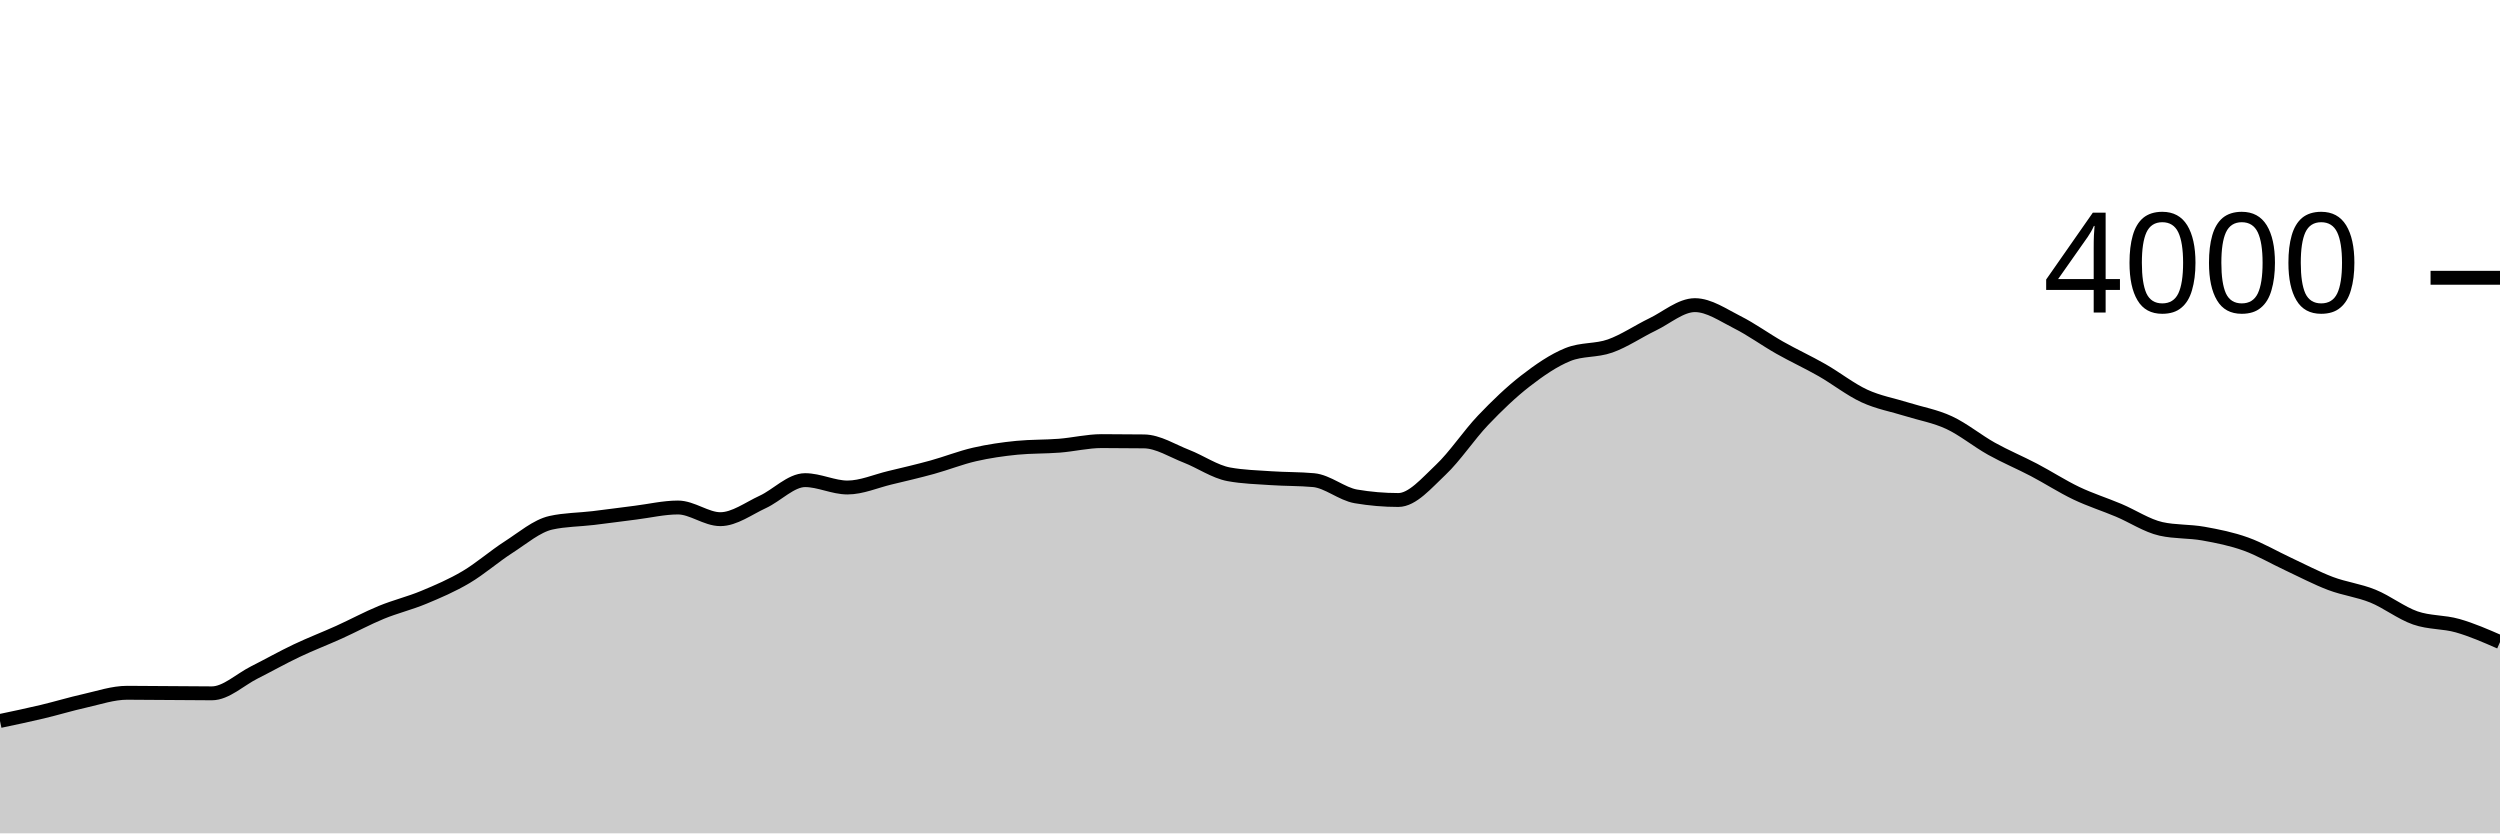
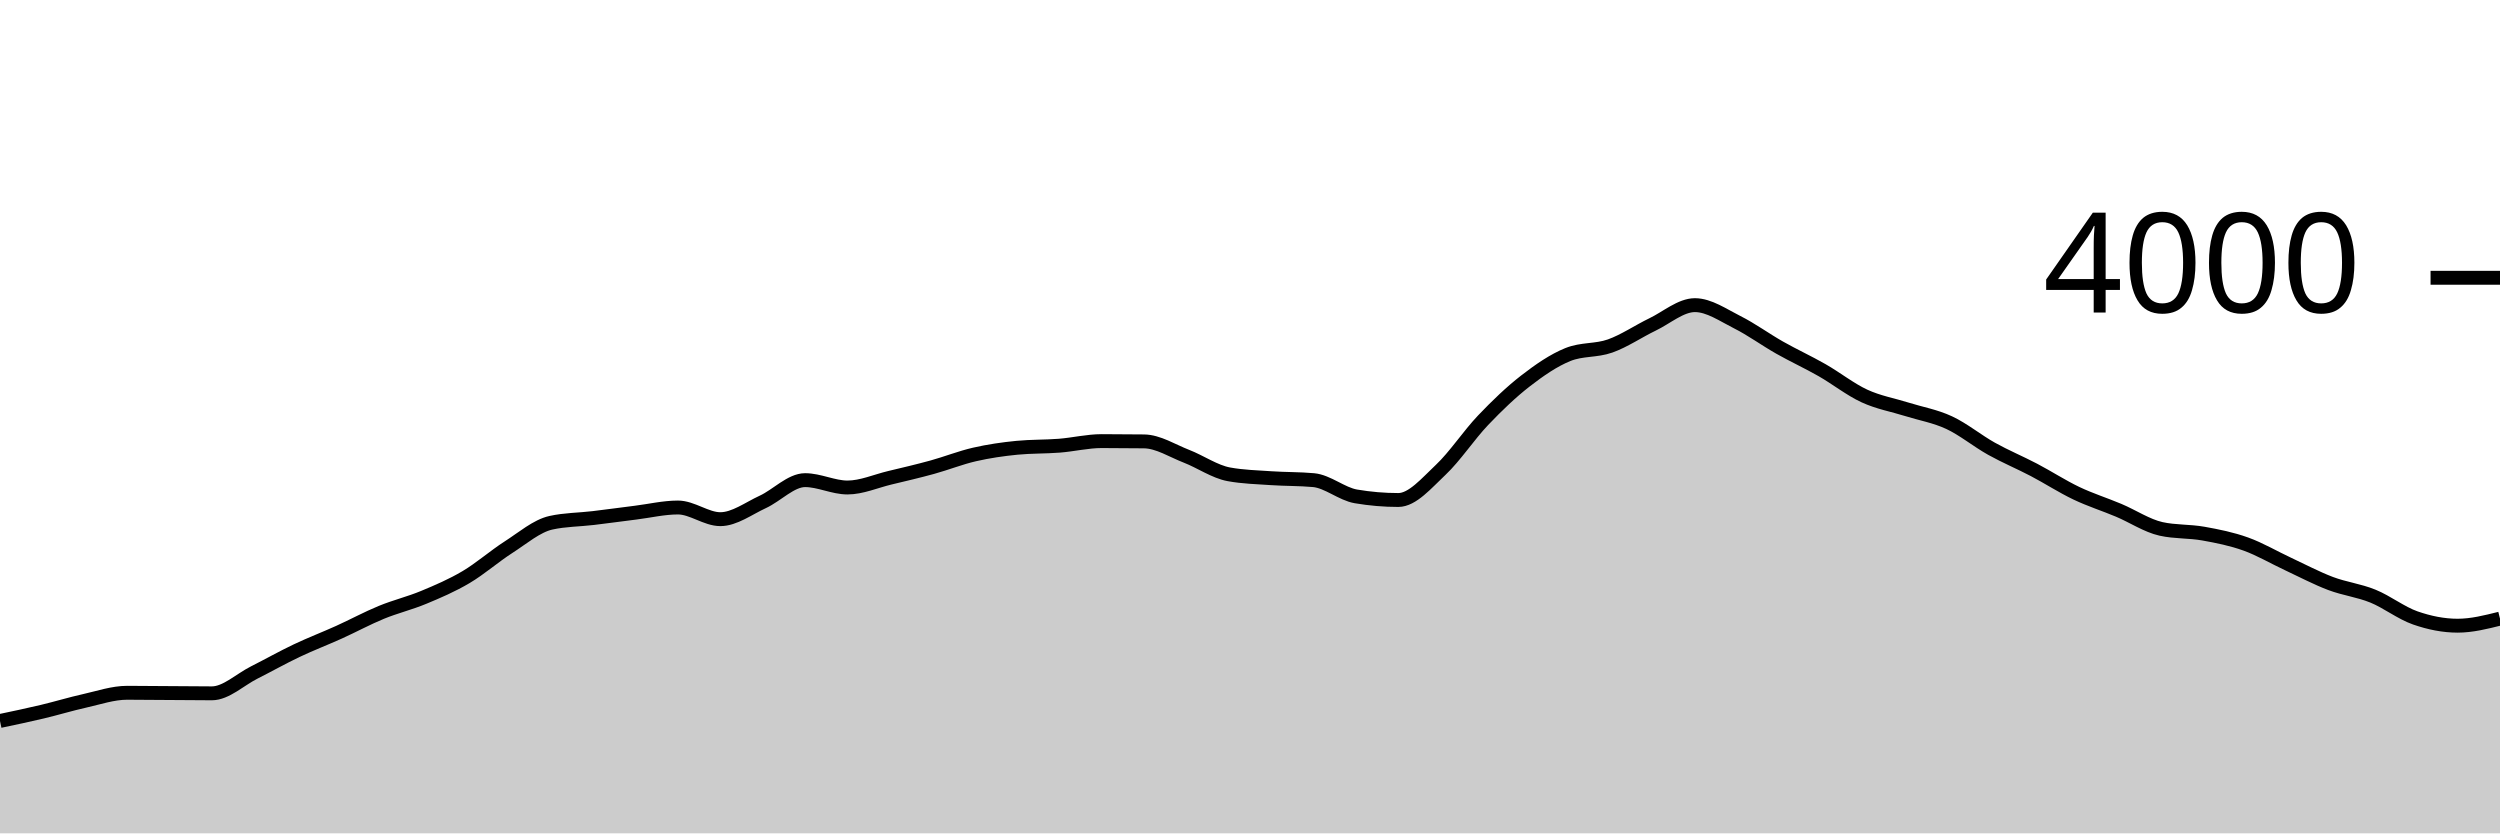
<svg xmlns="http://www.w3.org/2000/svg" viewBox="0 0 180 60">
  <g transform="translate(0,20)">
-     <path class="area" fill="rgba(0, 0, 0, 0.2)" d="M0,31.91C1.017,31.696,2.034,31.482,3.051,31.24C4.068,30.998,5.085,30.687,6.102,30.46C7.119,30.233,8.136,29.88,9.153,29.88C10.169,29.88,11.186,29.893,12.203,29.9C13.22,29.907,14.237,29.92,15.254,29.92C16.271,29.92,17.288,28.932,18.305,28.42C19.322,27.908,20.339,27.333,21.356,26.85C22.373,26.367,23.39,25.98,24.407,25.52C25.424,25.06,26.441,24.508,27.458,24.09C28.475,23.672,29.492,23.433,30.508,23.01C31.525,22.587,32.542,22.152,33.559,21.55C34.576,20.948,35.593,20.052,36.61,19.4C37.627,18.748,38.644,17.867,39.661,17.64C40.678,17.413,41.695,17.422,42.712,17.3C43.729,17.178,44.746,17.037,45.763,16.91C46.78,16.783,47.797,16.54,48.814,16.54C49.831,16.54,50.847,17.38,51.864,17.38C52.881,17.38,53.898,16.608,54.915,16.14C55.932,15.672,56.949,14.57,57.966,14.57C58.983,14.57,60,15.1,61.017,15.1C62.034,15.1,63.051,14.643,64.068,14.4C65.085,14.157,66.102,13.92,67.119,13.64C68.136,13.36,69.153,12.953,70.169,12.72C71.186,12.487,72.203,12.34,73.22,12.24C74.237,12.14,75.254,12.17,76.271,12.09C77.288,12.01,78.305,11.76,79.322,11.76C80.339,11.76,81.356,11.767,82.373,11.78C83.39,11.793,84.407,12.455,85.424,12.85C86.441,13.245,87.458,13.963,88.475,14.15C89.492,14.337,90.508,14.36,91.525,14.43C92.542,14.5,93.559,14.477,94.576,14.57C95.593,14.663,96.61,15.567,97.627,15.74C98.644,15.913,99.661,16,100.678,16C101.695,16,102.712,14.787,103.729,13.83C104.746,12.873,105.763,11.327,106.78,10.26C107.797,9.193,108.814,8.218,109.831,7.43C110.847,6.642,111.864,5.943,112.881,5.53C113.898,5.117,114.915,5.272,115.932,4.91C116.949,4.548,117.966,3.85,118.983,3.36C120,2.87,121.017,1.97,122.034,1.97C123.051,1.97,124.068,2.69,125.085,3.2C126.102,3.71,127.119,4.455,128.136,5.03C129.153,5.605,130.169,6.07,131.186,6.65C132.203,7.23,133.22,8.04,134.237,8.51C135.254,8.98,136.271,9.15,137.288,9.47C138.305,9.79,139.322,9.957,140.339,10.43C141.356,10.903,142.373,11.743,143.39,12.31C144.407,12.877,145.424,13.297,146.441,13.83C147.458,14.363,148.475,15.025,149.492,15.51C150.508,15.995,151.525,16.312,152.542,16.74C153.559,17.168,154.576,17.853,155.593,18.08C156.61,18.307,157.627,18.238,158.644,18.42C159.661,18.602,160.678,18.805,161.695,19.17C162.712,19.535,163.729,20.137,164.746,20.61C165.763,21.083,166.78,21.625,167.797,22.01C168.814,22.395,169.831,22.507,170.847,22.92C171.864,23.333,172.881,24.135,173.898,24.49C174.915,24.845,175.932,24.76,176.949,25.05C177.966,25.34,178.983,25.785,180,26.23L180,40C178.983,40,177.966,40,176.949,40C175.932,40,174.915,40,173.898,40C172.881,40,171.864,40,170.847,40C169.831,40,168.814,40,167.797,40C166.78,40,165.763,40,164.746,40C163.729,40,162.712,40,161.695,40C160.678,40,159.661,40,158.644,40C157.627,40,156.61,40,155.593,40C154.576,40,153.559,40,152.542,40C151.525,40,150.508,40,149.492,40C148.475,40,147.458,40,146.441,40C145.424,40,144.407,40,143.39,40C142.373,40,141.356,40,140.339,40C139.322,40,138.305,40,137.288,40C136.271,40,135.254,40,134.237,40C133.22,40,132.203,40,131.186,40C130.169,40,129.153,40,128.136,40C127.119,40,126.102,40,125.085,40C124.068,40,123.051,40,122.034,40C121.017,40,120,40,118.983,40C117.966,40,116.949,40,115.932,40C114.915,40,113.898,40,112.881,40C111.864,40,110.847,40,109.831,40C108.814,40,107.797,40,106.78,40C105.763,40,104.746,40,103.729,40C102.712,40,101.695,40,100.678,40C99.661,40,98.644,40,97.627,40C96.61,40,95.593,40,94.576,40C93.559,40,92.542,40,91.525,40C90.508,40,89.492,40,88.475,40C87.458,40,86.441,40,85.424,40C84.407,40,83.39,40,82.373,40C81.356,40,80.339,40,79.322,40C78.305,40,77.288,40,76.271,40C75.254,40,74.237,40,73.22,40C72.203,40,71.186,40,70.169,40C69.153,40,68.136,40,67.119,40C66.102,40,65.085,40,64.068,40C63.051,40,62.034,40,61.017,40C60,40,58.983,40,57.966,40C56.949,40,55.932,40,54.915,40C53.898,40,52.881,40,51.864,40C50.847,40,49.831,40,48.814,40C47.797,40,46.78,40,45.763,40C44.746,40,43.729,40,42.712,40C41.695,40,40.678,40,39.661,40C38.644,40,37.627,40,36.61,40C35.593,40,34.576,40,33.559,40C32.542,40,31.525,40,30.508,40C29.492,40,28.475,40,27.458,40C26.441,40,25.424,40,24.407,40C23.39,40,22.373,40,21.356,40C20.339,40,19.322,40,18.305,40C17.288,40,16.271,40,15.254,40C14.237,40,13.22,40,12.203,40C11.186,40,10.169,40,9.153,40C8.136,40,7.119,40,6.102,40C5.085,40,4.068,40,3.051,40C2.034,40,1.017,40,0,40Z" />
-     <path class="line" stroke="black" fill="none" d="M0,31.91C1.017,31.696,2.034,31.482,3.051,31.24C4.068,30.998,5.085,30.687,6.102,30.46C7.119,30.233,8.136,29.88,9.153,29.88C10.169,29.88,11.186,29.893,12.203,29.9C13.22,29.907,14.237,29.92,15.254,29.92C16.271,29.92,17.288,28.932,18.305,28.42C19.322,27.908,20.339,27.333,21.356,26.85C22.373,26.367,23.39,25.98,24.407,25.52C25.424,25.06,26.441,24.508,27.458,24.09C28.475,23.672,29.492,23.433,30.508,23.01C31.525,22.587,32.542,22.152,33.559,21.55C34.576,20.948,35.593,20.052,36.61,19.4C37.627,18.748,38.644,17.867,39.661,17.64C40.678,17.413,41.695,17.422,42.712,17.3C43.729,17.178,44.746,17.037,45.763,16.91C46.78,16.783,47.797,16.54,48.814,16.54C49.831,16.54,50.847,17.38,51.864,17.38C52.881,17.38,53.898,16.608,54.915,16.14C55.932,15.672,56.949,14.57,57.966,14.57C58.983,14.57,60,15.1,61.017,15.1C62.034,15.1,63.051,14.643,64.068,14.4C65.085,14.157,66.102,13.92,67.119,13.64C68.136,13.36,69.153,12.953,70.169,12.72C71.186,12.487,72.203,12.34,73.22,12.24C74.237,12.14,75.254,12.17,76.271,12.09C77.288,12.01,78.305,11.76,79.322,11.76C80.339,11.76,81.356,11.767,82.373,11.78C83.39,11.793,84.407,12.455,85.424,12.85C86.441,13.245,87.458,13.963,88.475,14.15C89.492,14.337,90.508,14.36,91.525,14.43C92.542,14.5,93.559,14.477,94.576,14.57C95.593,14.663,96.61,15.567,97.627,15.74C98.644,15.913,99.661,16,100.678,16C101.695,16,102.712,14.787,103.729,13.83C104.746,12.873,105.763,11.327,106.78,10.26C107.797,9.193,108.814,8.218,109.831,7.43C110.847,6.642,111.864,5.943,112.881,5.53C113.898,5.117,114.915,5.272,115.932,4.91C116.949,4.548,117.966,3.85,118.983,3.36C120,2.87,121.017,1.97,122.034,1.97C123.051,1.97,124.068,2.69,125.085,3.2C126.102,3.71,127.119,4.455,128.136,5.03C129.153,5.605,130.169,6.07,131.186,6.65C132.203,7.23,133.22,8.04,134.237,8.51C135.254,8.98,136.271,9.15,137.288,9.47C138.305,9.79,139.322,9.957,140.339,10.43C141.356,10.903,142.373,11.743,143.39,12.31C144.407,12.877,145.424,13.297,146.441,13.83C147.458,14.363,148.475,15.025,149.492,15.51C150.508,15.995,151.525,16.312,152.542,16.74C153.559,17.168,154.576,17.853,155.593,18.08C156.61,18.307,157.627,18.238,158.644,18.42C159.661,18.602,160.678,18.805,161.695,19.17C162.712,19.535,163.729,20.137,164.746,20.61C165.763,21.083,166.78,21.625,167.797,22.01C168.814,22.395,169.831,22.507,170.847,22.92C171.864,23.333,172.881,24.135,173.898,24.49C174.915,24.845,175.932,24.76,176.949,25.05C177.966,25.34,178.983,25.785,180,26.23" />
+     <path class="area" fill="rgba(0, 0, 0, 0.2)" d="M0,31.91C1.017,31.696,2.034,31.482,3.051,31.24C4.068,30.998,5.085,30.687,6.102,30.46C7.119,30.233,8.136,29.88,9.153,29.88C10.169,29.88,11.186,29.893,12.203,29.9C13.22,29.907,14.237,29.92,15.254,29.92C16.271,29.92,17.288,28.932,18.305,28.42C19.322,27.908,20.339,27.333,21.356,26.85C22.373,26.367,23.39,25.98,24.407,25.52C25.424,25.06,26.441,24.508,27.458,24.09C28.475,23.672,29.492,23.433,30.508,23.01C31.525,22.587,32.542,22.152,33.559,21.55C34.576,20.948,35.593,20.052,36.61,19.4C37.627,18.748,38.644,17.867,39.661,17.64C40.678,17.413,41.695,17.422,42.712,17.3C43.729,17.178,44.746,17.037,45.763,16.91C46.78,16.783,47.797,16.54,48.814,16.54C49.831,16.54,50.847,17.38,51.864,17.38C52.881,17.38,53.898,16.608,54.915,16.14C55.932,15.672,56.949,14.57,57.966,14.57C58.983,14.57,60,15.1,61.017,15.1C62.034,15.1,63.051,14.643,64.068,14.4C65.085,14.157,66.102,13.92,67.119,13.64C68.136,13.36,69.153,12.953,70.169,12.72C71.186,12.487,72.203,12.34,73.22,12.24C74.237,12.14,75.254,12.17,76.271,12.09C77.288,12.01,78.305,11.76,79.322,11.76C80.339,11.76,81.356,11.767,82.373,11.78C83.39,11.793,84.407,12.455,85.424,12.85C86.441,13.245,87.458,13.963,88.475,14.15C89.492,14.337,90.508,14.36,91.525,14.43C92.542,14.5,93.559,14.477,94.576,14.57C95.593,14.663,96.61,15.567,97.627,15.74C98.644,15.913,99.661,16,100.678,16C101.695,16,102.712,14.787,103.729,13.83C104.746,12.873,105.763,11.327,106.78,10.26C107.797,9.193,108.814,8.218,109.831,7.43C110.847,6.642,111.864,5.943,112.881,5.53C113.898,5.117,114.915,5.272,115.932,4.91C116.949,4.548,117.966,3.85,118.983,3.36C120,2.87,121.017,1.97,122.034,1.97C123.051,1.97,124.068,2.69,125.085,3.2C126.102,3.71,127.119,4.455,128.136,5.03C129.153,5.605,130.169,6.07,131.186,6.65C132.203,7.23,133.22,8.04,134.237,8.51C135.254,8.98,136.271,9.15,137.288,9.47C138.305,9.79,139.322,9.957,140.339,10.43C141.356,10.903,142.373,11.743,143.39,12.31C144.407,12.877,145.424,13.297,146.441,13.83C147.458,14.363,148.475,15.025,149.492,15.51C150.508,15.995,151.525,16.312,152.542,16.74C153.559,17.168,154.576,17.853,155.593,18.08C156.61,18.307,157.627,18.238,158.644,18.42C159.661,18.602,160.678,18.805,161.695,19.17C162.712,19.535,163.729,20.137,164.746,20.61C165.763,21.083,166.78,21.625,167.797,22.01C168.814,22.395,169.831,22.507,170.847,22.92C171.864,23.333,172.881,24.135,173.898,24.49C174.915,24.845,175.932,25.05,176.949,25.05C177.966,25.05,178.983,24.795,180,24.54L180,40C178.983,40,177.966,40,176.949,40C175.932,40,174.915,40,173.898,40C172.881,40,171.864,40,170.847,40C169.831,40,168.814,40,167.797,40C166.78,40,165.763,40,164.746,40C163.729,40,162.712,40,161.695,40C160.678,40,159.661,40,158.644,40C157.627,40,156.61,40,155.593,40C154.576,40,153.559,40,152.542,40C151.525,40,150.508,40,149.492,40C148.475,40,147.458,40,146.441,40C145.424,40,144.407,40,143.39,40C142.373,40,141.356,40,140.339,40C139.322,40,138.305,40,137.288,40C136.271,40,135.254,40,134.237,40C133.22,40,132.203,40,131.186,40C130.169,40,129.153,40,128.136,40C127.119,40,126.102,40,125.085,40C124.068,40,123.051,40,122.034,40C121.017,40,120,40,118.983,40C117.966,40,116.949,40,115.932,40C114.915,40,113.898,40,112.881,40C111.864,40,110.847,40,109.831,40C108.814,40,107.797,40,106.78,40C105.763,40,104.746,40,103.729,40C102.712,40,101.695,40,100.678,40C99.661,40,98.644,40,97.627,40C96.61,40,95.593,40,94.576,40C93.559,40,92.542,40,91.525,40C90.508,40,89.492,40,88.475,40C87.458,40,86.441,40,85.424,40C84.407,40,83.39,40,82.373,40C81.356,40,80.339,40,79.322,40C78.305,40,77.288,40,76.271,40C75.254,40,74.237,40,73.22,40C72.203,40,71.186,40,70.169,40C69.153,40,68.136,40,67.119,40C66.102,40,65.085,40,64.068,40C63.051,40,62.034,40,61.017,40C60,40,58.983,40,57.966,40C56.949,40,55.932,40,54.915,40C53.898,40,52.881,40,51.864,40C50.847,40,49.831,40,48.814,40C47.797,40,46.78,40,45.763,40C44.746,40,43.729,40,42.712,40C41.695,40,40.678,40,39.661,40C38.644,40,37.627,40,36.61,40C35.593,40,34.576,40,33.559,40C32.542,40,31.525,40,30.508,40C29.492,40,28.475,40,27.458,40C26.441,40,25.424,40,24.407,40C23.39,40,22.373,40,21.356,40C20.339,40,19.322,40,18.305,40C17.288,40,16.271,40,15.254,40C14.237,40,13.22,40,12.203,40C11.186,40,10.169,40,9.153,40C8.136,40,7.119,40,6.102,40C5.085,40,4.068,40,3.051,40C2.034,40,1.017,40,0,40Z" />
+     <path class="line" stroke="black" fill="none" d="M0,31.91C1.017,31.696,2.034,31.482,3.051,31.24C4.068,30.998,5.085,30.687,6.102,30.46C7.119,30.233,8.136,29.88,9.153,29.88C10.169,29.88,11.186,29.893,12.203,29.9C13.22,29.907,14.237,29.92,15.254,29.92C16.271,29.92,17.288,28.932,18.305,28.42C19.322,27.908,20.339,27.333,21.356,26.85C22.373,26.367,23.39,25.98,24.407,25.52C25.424,25.06,26.441,24.508,27.458,24.09C28.475,23.672,29.492,23.433,30.508,23.01C31.525,22.587,32.542,22.152,33.559,21.55C34.576,20.948,35.593,20.052,36.61,19.4C37.627,18.748,38.644,17.867,39.661,17.64C40.678,17.413,41.695,17.422,42.712,17.3C43.729,17.178,44.746,17.037,45.763,16.91C46.78,16.783,47.797,16.54,48.814,16.54C49.831,16.54,50.847,17.38,51.864,17.38C52.881,17.38,53.898,16.608,54.915,16.14C55.932,15.672,56.949,14.57,57.966,14.57C58.983,14.57,60,15.1,61.017,15.1C62.034,15.1,63.051,14.643,64.068,14.4C65.085,14.157,66.102,13.92,67.119,13.64C68.136,13.36,69.153,12.953,70.169,12.72C71.186,12.487,72.203,12.34,73.22,12.24C74.237,12.14,75.254,12.17,76.271,12.09C77.288,12.01,78.305,11.76,79.322,11.76C80.339,11.76,81.356,11.767,82.373,11.78C83.39,11.793,84.407,12.455,85.424,12.85C86.441,13.245,87.458,13.963,88.475,14.15C89.492,14.337,90.508,14.36,91.525,14.43C92.542,14.5,93.559,14.477,94.576,14.57C95.593,14.663,96.61,15.567,97.627,15.74C98.644,15.913,99.661,16,100.678,16C101.695,16,102.712,14.787,103.729,13.83C104.746,12.873,105.763,11.327,106.78,10.26C107.797,9.193,108.814,8.218,109.831,7.43C110.847,6.642,111.864,5.943,112.881,5.53C113.898,5.117,114.915,5.272,115.932,4.91C116.949,4.548,117.966,3.85,118.983,3.36C120,2.87,121.017,1.97,122.034,1.97C123.051,1.97,124.068,2.69,125.085,3.2C126.102,3.71,127.119,4.455,128.136,5.03C129.153,5.605,130.169,6.07,131.186,6.65C132.203,7.23,133.22,8.04,134.237,8.51C135.254,8.98,136.271,9.15,137.288,9.47C138.305,9.79,139.322,9.957,140.339,10.43C141.356,10.903,142.373,11.743,143.39,12.31C144.407,12.877,145.424,13.297,146.441,13.83C147.458,14.363,148.475,15.025,149.492,15.51C150.508,15.995,151.525,16.312,152.542,16.74C153.559,17.168,154.576,17.853,155.593,18.08C156.61,18.307,157.627,18.238,158.644,18.42C159.661,18.602,160.678,18.805,161.695,19.17C162.712,19.535,163.729,20.137,164.746,20.61C165.763,21.083,166.78,21.625,167.797,22.01C168.814,22.395,169.831,22.507,170.847,22.92C171.864,23.333,172.881,24.135,173.898,24.49C174.915,24.845,175.932,25.05,176.949,25.05C177.966,25.05,178.983,24.795,180,24.54" />
    <path class="axis-ceiling" stroke-width="1" stroke="black" fill="none" d="M175,0L180,0" />
    <text class="axis-ceiling-label" font-family="sans-serif" text-anchor="end" font-size="10px" x="170" y="2.5">4000</text>
  </g>
</svg>
